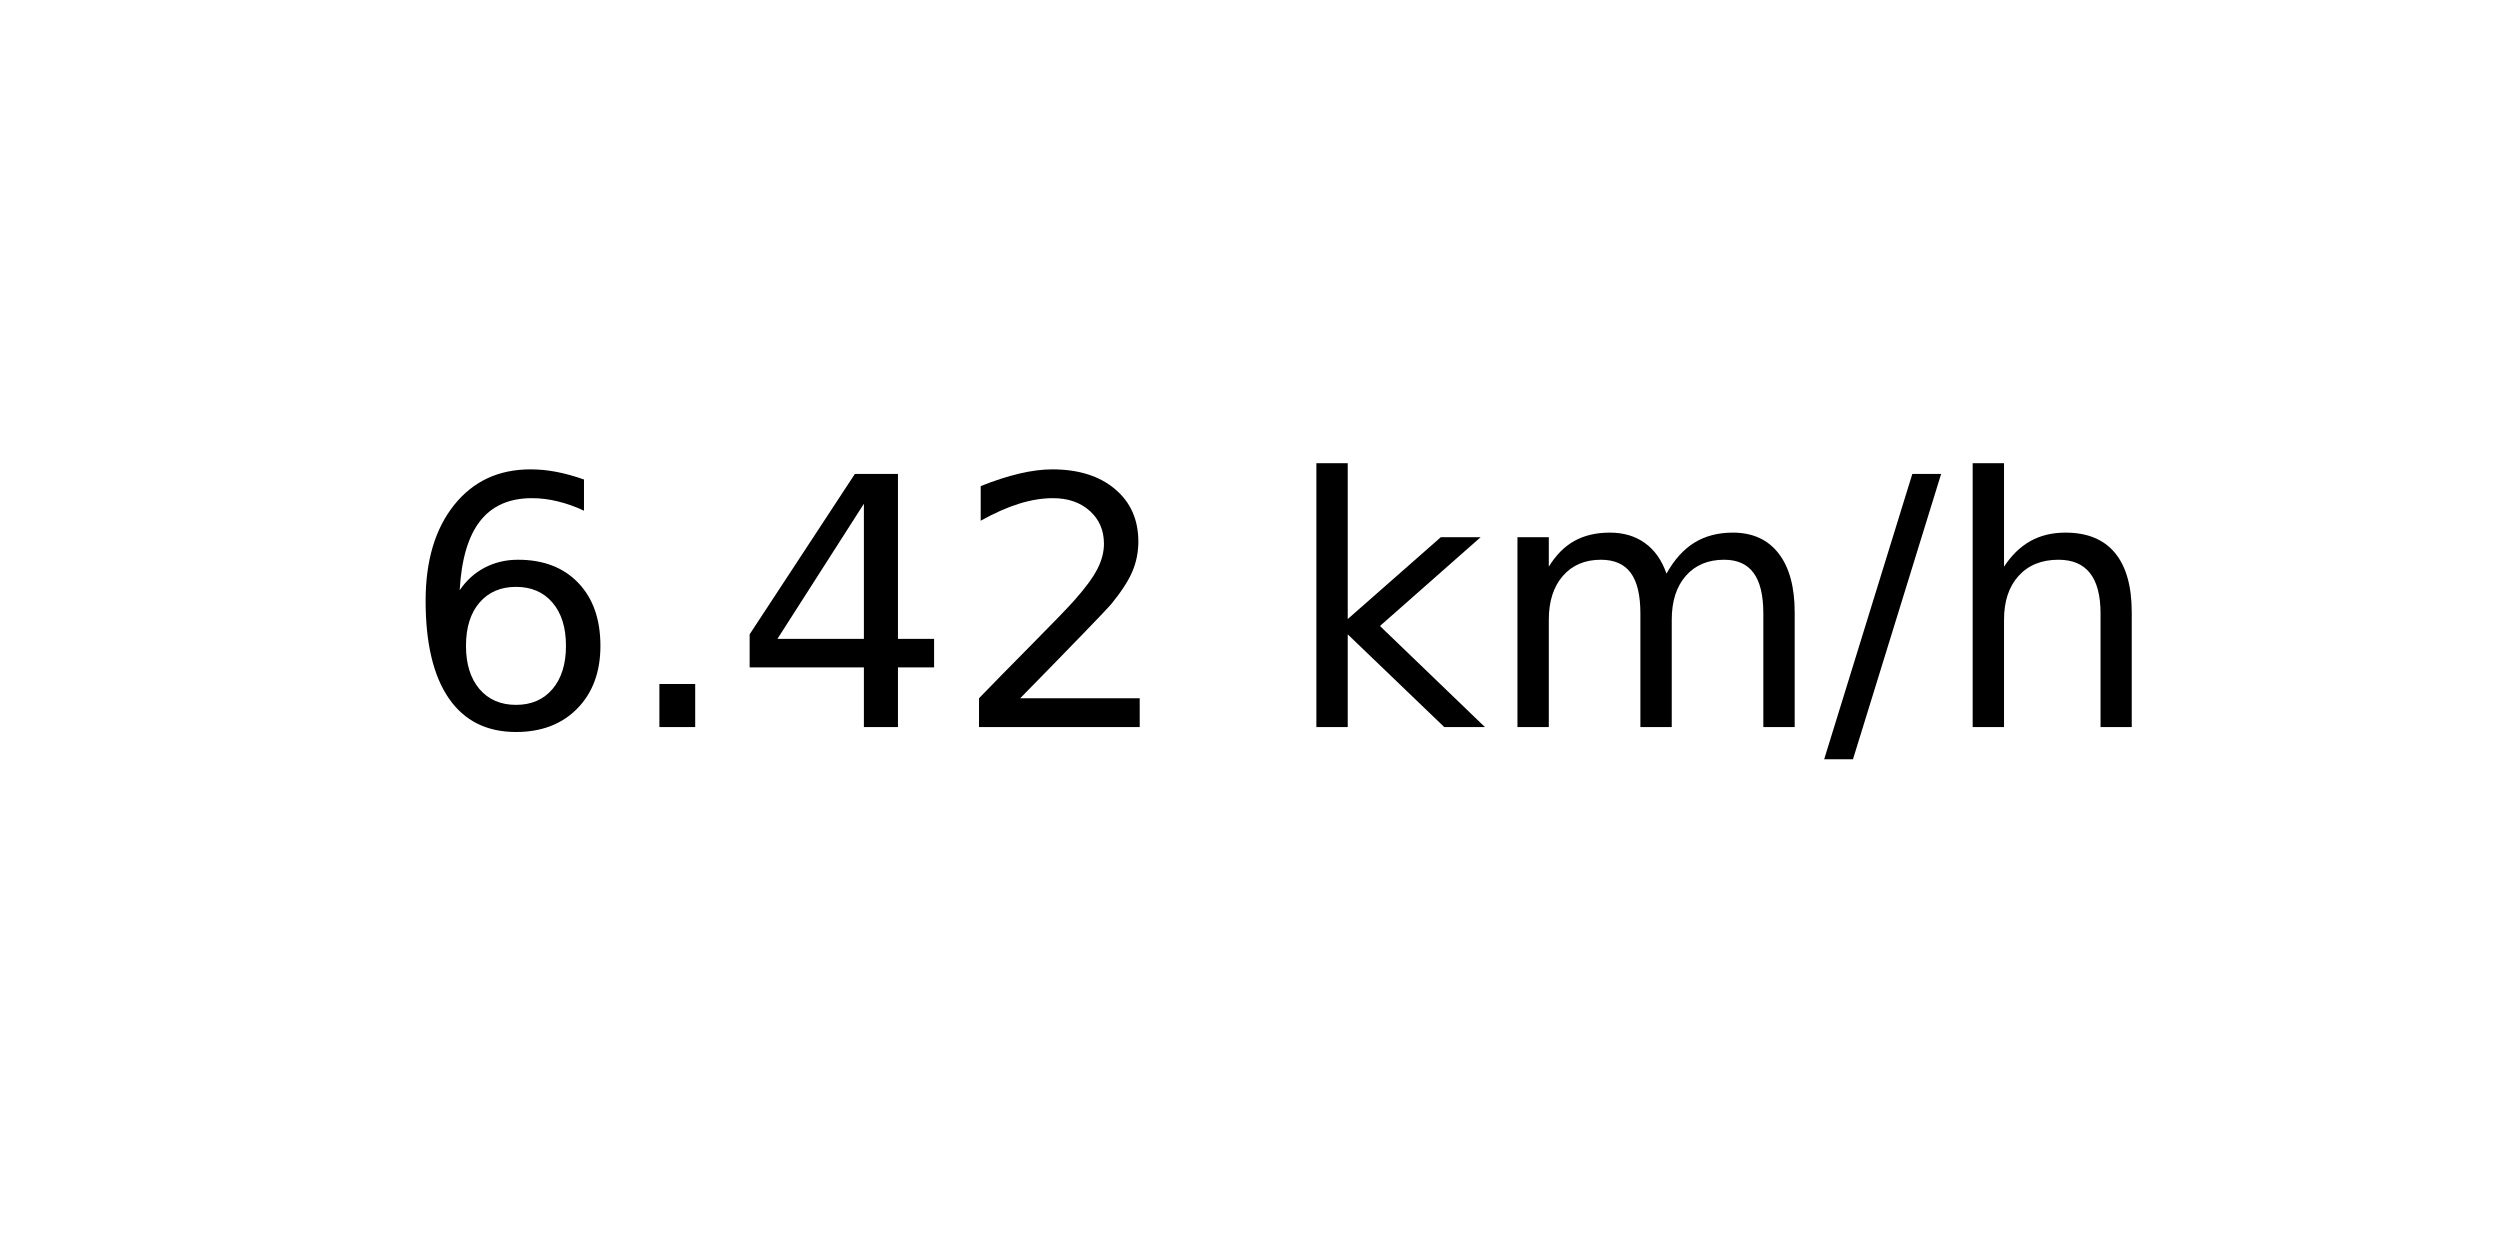
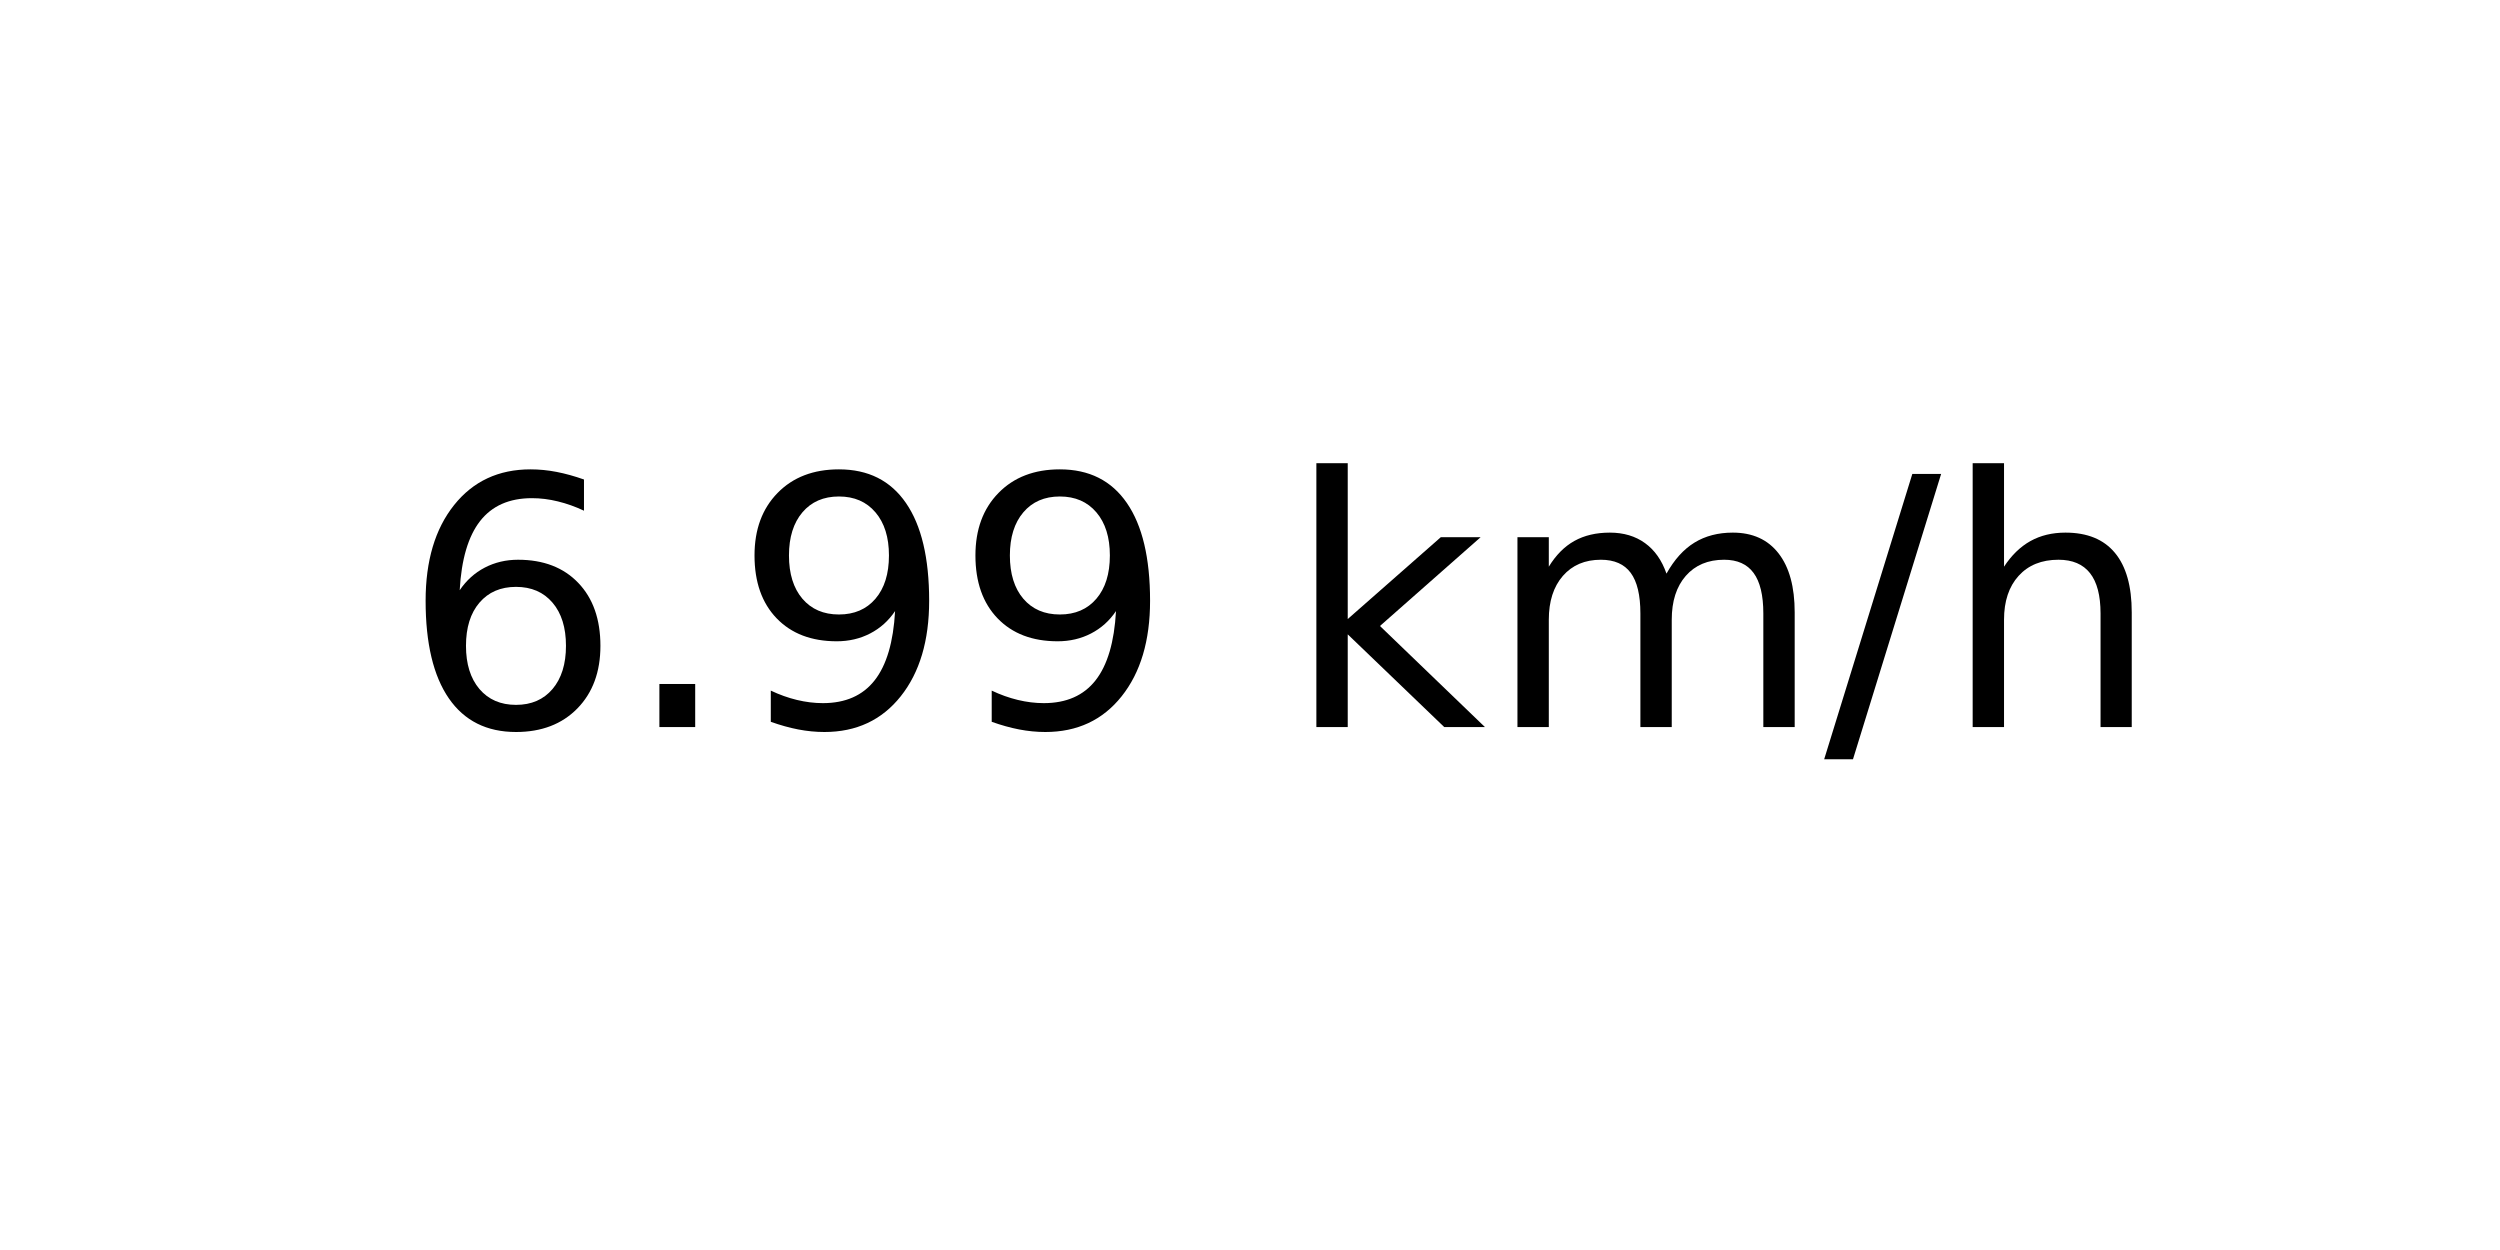
<svg xmlns="http://www.w3.org/2000/svg" xmlns:xlink="http://www.w3.org/1999/xlink" width="72pt" height="36pt" viewBox="0 0 72 36" version="1.1">
  <defs>
    <style type="text/css">*{stroke-linejoin: round; stroke-linecap: butt}</style>
  </defs>
  <g id="figure_1">
    <g id="axes_1">
      <g id="text_1">
        <g transform="translate(11.55937 20.93937) scale(0.1 -0.1)">
          <defs>
            <path id="DejaVuSans-36" d="M 2113 2584  Q 1688 2584 1439 2293  Q 1191 2003 1191 1497  Q 1191 994 1439 701  Q 1688 409 2113 409  Q 2538 409 2786 701  Q 3034 994 3034 1497  Q 3034 2003 2786 2293  Q 2538 2584 2113 2584  z M 3366 4563  L 3366 3988  Q 3128 4100 2886 4159  Q 2644 4219 2406 4219  Q 1781 4219 1451 3797  Q 1122 3375 1075 2522  Q 1259 2794 1537 2939  Q 1816 3084 2150 3084  Q 2853 3084 3261 2657  Q 3669 2231 3669 1497  Q 3669 778 3244 343  Q 2819 -91 2113 -91  Q 1303 -91 875 529  Q 447 1150 447 2328  Q 447 3434 972 4092  Q 1497 4750 2381 4750  Q 2619 4750 2861 4703  Q 3103 4656 3366 4563  z " transform="scale(0.015625)" />
            <path id="DejaVuSans-2e" d="M 684 794  L 1344 794  L 1344 0  L 684 0  L 684 794  z " transform="scale(0.015625)" />
-             <path id="DejaVuSans-34" d="M 2419 4116  L 825 1625  L 2419 1625  L 2419 4116  z M 2253 4666  L 3047 4666  L 3047 1625  L 3713 1625  L 3713 1100  L 3047 1100  L 3047 0  L 2419 0  L 2419 1100  L 313 1100  L 313 1709  L 2253 4666  z " transform="scale(0.015625)" />
-             <path id="DejaVuSans-32" d="M 1228 531  L 3431 531  L 3431 0  L 469 0  L 469 531  Q 828 903 1448 1529  Q 2069 2156 2228 2338  Q 2531 2678 2651 2914  Q 2772 3150 2772 3378  Q 2772 3750 2511 3984  Q 2250 4219 1831 4219  Q 1534 4219 1204 4116  Q 875 4013 500 3803  L 500 4441  Q 881 4594 1212 4672  Q 1544 4750 1819 4750  Q 2544 4750 2975 4387  Q 3406 4025 3406 3419  Q 3406 3131 3298 2873  Q 3191 2616 2906 2266  Q 2828 2175 2409 1742  Q 1991 1309 1228 531  z " transform="scale(0.015625)" />
+             <path id="DejaVuSans-39" d="M 703 97  L 703 672  Q 941 559 1184 500  Q 1428 441 1663 441  Q 2288 441 2617 861  Q 2947 1281 2994 2138  Q 2813 1869 2534 1725  Q 2256 1581 1919 1581  Q 1219 1581 811 2004  Q 403 2428 403 3163  Q 403 3881 828 4315  Q 1253 4750 1959 4750  Q 2769 4750 3195 4129  Q 3622 3509 3622 2328  Q 3622 1225 3098 567  Q 2575 -91 1691 -91  Q 1453 -91 1209 -44  Q 966 3 703 97  z M 1959 2075  Q 2384 2075 2632 2365  Q 2881 2656 2881 3163  Q 2881 3666 2632 3958  Q 2384 4250 1959 4250  Q 1534 4250 1286 3958  Q 1038 3666 1038 3163  Q 1038 2656 1286 2365  Q 1534 2075 1959 2075  z " transform="scale(0.015625)" />
            <path id="DejaVuSans-20" transform="scale(0.015625)" />
            <path id="DejaVuSans-6b" d="M 581 4863  L 1159 4863  L 1159 1991  L 2875 3500  L 3609 3500  L 1753 1863  L 3688 0  L 2938 0  L 1159 1709  L 1159 0  L 581 0  L 581 4863  z " transform="scale(0.015625)" />
            <path id="DejaVuSans-6d" d="M 3328 2828  Q 3544 3216 3844 3400  Q 4144 3584 4550 3584  Q 5097 3584 5394 3201  Q 5691 2819 5691 2113  L 5691 0  L 5113 0  L 5113 2094  Q 5113 2597 4934 2840  Q 4756 3084 4391 3084  Q 3944 3084 3684 2787  Q 3425 2491 3425 1978  L 3425 0  L 2847 0  L 2847 2094  Q 2847 2600 2669 2842  Q 2491 3084 2119 3084  Q 1678 3084 1418 2786  Q 1159 2488 1159 1978  L 1159 0  L 581 0  L 581 3500  L 1159 3500  L 1159 2956  Q 1356 3278 1631 3431  Q 1906 3584 2284 3584  Q 2666 3584 2933 3390  Q 3200 3197 3328 2828  z " transform="scale(0.015625)" />
            <path id="DejaVuSans-2f" d="M 1625 4666  L 2156 4666  L 531 -594  L 0 -594  L 1625 4666  z " transform="scale(0.015625)" />
            <path id="DejaVuSans-68" d="M 3513 2113  L 3513 0  L 2938 0  L 2938 2094  Q 2938 2591 2744 2837  Q 2550 3084 2163 3084  Q 1697 3084 1428 2787  Q 1159 2491 1159 1978  L 1159 0  L 581 0  L 581 4863  L 1159 4863  L 1159 2956  Q 1366 3272 1645 3428  Q 1925 3584 2291 3584  Q 2894 3584 3203 3211  Q 3513 2838 3513 2113  z " transform="scale(0.015625)" />
          </defs>
          <use xlink:href="#DejaVuSans-36" />
          <use xlink:href="#DejaVuSans-2e" x="63.623" />
-           <use xlink:href="#DejaVuSans-34" x="95.41" />
-           <use xlink:href="#DejaVuSans-32" x="159.033" />
+           <use xlink:href="#DejaVuSans-39" x="95.41" />
+           <use xlink:href="#DejaVuSans-39" x="159.033" />
          <use xlink:href="#DejaVuSans-20" x="222.656" />
          <use xlink:href="#DejaVuSans-6b" x="254.443" />
          <use xlink:href="#DejaVuSans-6d" x="312.354" />
          <use xlink:href="#DejaVuSans-2f" x="409.766" />
          <use xlink:href="#DejaVuSans-68" x="443.457" />
        </g>
      </g>
    </g>
  </g>
</svg>
